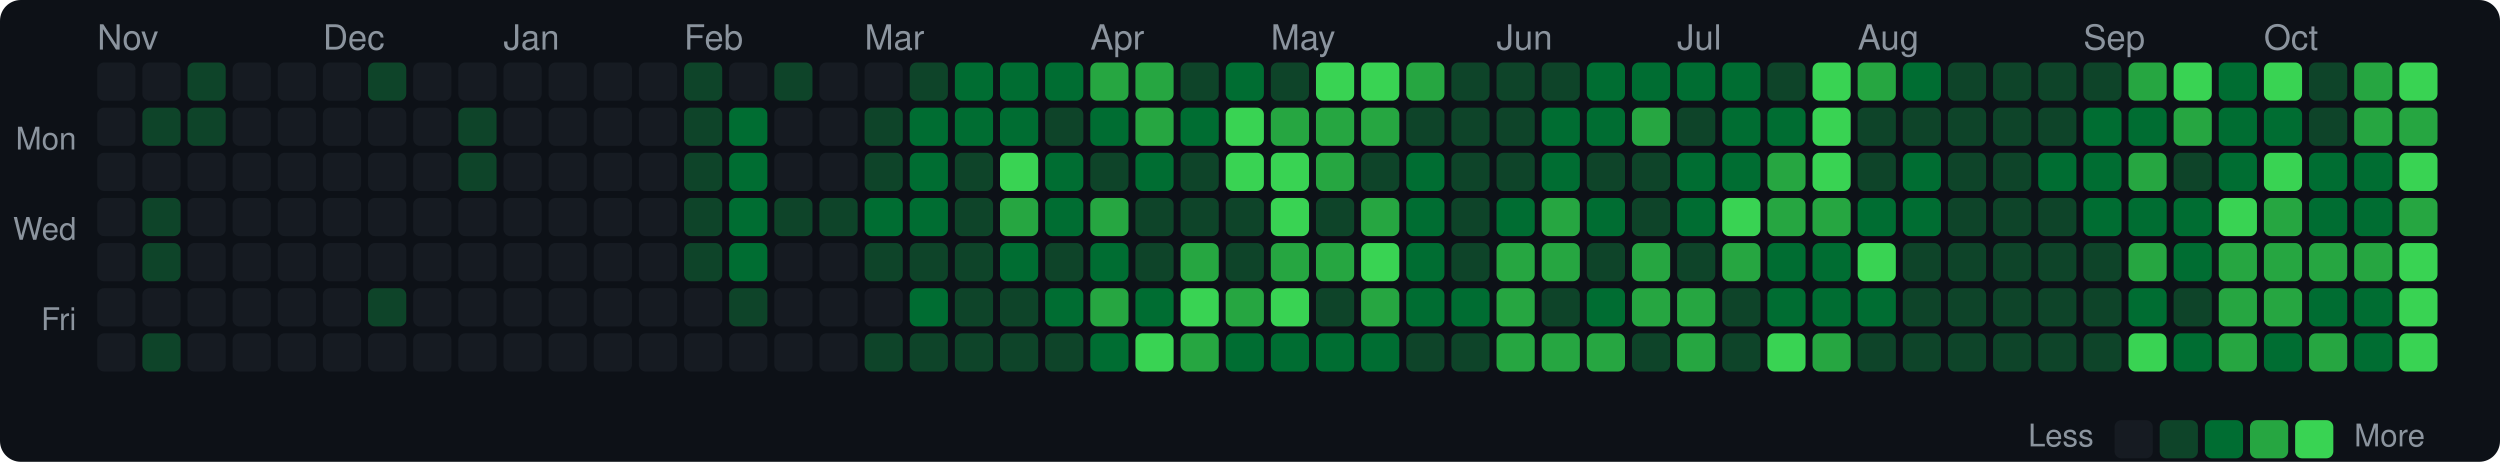
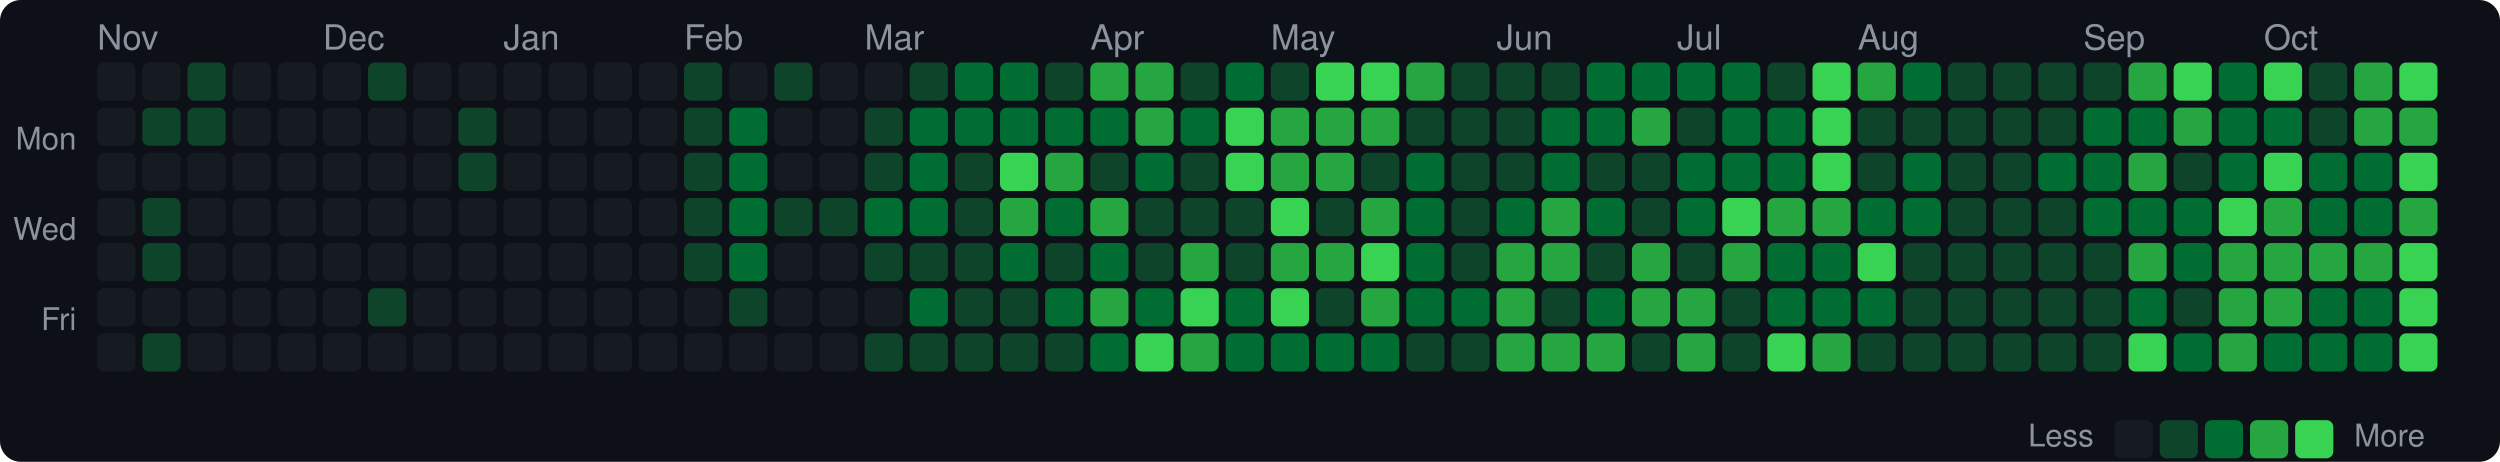
<svg xmlns="http://www.w3.org/2000/svg" width="720" height="133" viewBox="0 0 720 133">
  <style>text { dominant-baseline: central; }</style>
  <rect width="100%" height="100%" rx="6" fill="#0d1117" />
  <text x="28" y="12" fill="#8b949e" font-size="10" font-family="Segoe UI,Helvetica,Arial,sans-serif">Nov</text>
  <text x="93" y="12" fill="#8b949e" font-size="10" font-family="Segoe UI,Helvetica,Arial,sans-serif">Dec</text>
  <text x="145" y="12" fill="#8b949e" font-size="10" font-family="Segoe UI,Helvetica,Arial,sans-serif">Jan</text>
  <text x="197" y="12" fill="#8b949e" font-size="10" font-family="Segoe UI,Helvetica,Arial,sans-serif">Feb</text>
  <text x="249" y="12" fill="#8b949e" font-size="10" font-family="Segoe UI,Helvetica,Arial,sans-serif">Mar</text>
  <text x="314" y="12" fill="#8b949e" font-size="10" font-family="Segoe UI,Helvetica,Arial,sans-serif">Apr</text>
  <text x="366" y="12" fill="#8b949e" font-size="10" font-family="Segoe UI,Helvetica,Arial,sans-serif">May</text>
  <text x="431" y="12" fill="#8b949e" font-size="10" font-family="Segoe UI,Helvetica,Arial,sans-serif">Jun</text>
  <text x="483" y="12" fill="#8b949e" font-size="10" font-family="Segoe UI,Helvetica,Arial,sans-serif">Jul</text>
  <text x="535" y="12" fill="#8b949e" font-size="10" font-family="Segoe UI,Helvetica,Arial,sans-serif">Aug</text>
  <text x="600" y="12" fill="#8b949e" font-size="10" font-family="Segoe UI,Helvetica,Arial,sans-serif">Sep</text>
  <text x="652" y="12" fill="#8b949e" font-size="10" font-family="Segoe UI,Helvetica,Arial,sans-serif">Oct</text>
  <text x="22" y="41" text-anchor="end" fill="#8b949e" font-size="9" font-family="Segoe UI,Helvetica,Arial,sans-serif">Mon</text>
  <text x="22" y="67" text-anchor="end" fill="#8b949e" font-size="9" font-family="Segoe UI,Helvetica,Arial,sans-serif">Wed</text>
  <text x="22" y="93" text-anchor="end" fill="#8b949e" font-size="9" font-family="Segoe UI,Helvetica,Arial,sans-serif">Fri</text>
  <rect x="28" y="18" width="11" height="11" rx="2" fill="#161b22" />
  <rect x="28" y="31" width="11" height="11" rx="2" fill="#161b22" />
  <rect x="28" y="44" width="11" height="11" rx="2" fill="#161b22" />
  <rect x="28" y="57" width="11" height="11" rx="2" fill="#161b22" />
  <rect x="28" y="70" width="11" height="11" rx="2" fill="#161b22" />
  <rect x="28" y="83" width="11" height="11" rx="2" fill="#161b22" />
  <rect x="28" y="96" width="11" height="11" rx="2" fill="#161b22" />
  <rect x="41" y="18" width="11" height="11" rx="2" fill="#161b22" />
  <rect x="41" y="31" width="11" height="11" rx="2" fill="#0e4429" />
  <rect x="41" y="44" width="11" height="11" rx="2" fill="#161b22" />
  <rect x="41" y="57" width="11" height="11" rx="2" fill="#0e4429" />
  <rect x="41" y="70" width="11" height="11" rx="2" fill="#0e4429" />
  <rect x="41" y="83" width="11" height="11" rx="2" fill="#161b22" />
  <rect x="41" y="96" width="11" height="11" rx="2" fill="#0e4429" />
  <rect x="54" y="18" width="11" height="11" rx="2" fill="#0e4429" />
  <rect x="54" y="31" width="11" height="11" rx="2" fill="#0e4429" />
  <rect x="54" y="44" width="11" height="11" rx="2" fill="#161b22" />
  <rect x="54" y="57" width="11" height="11" rx="2" fill="#161b22" />
  <rect x="54" y="70" width="11" height="11" rx="2" fill="#161b22" />
  <rect x="54" y="83" width="11" height="11" rx="2" fill="#161b22" />
  <rect x="54" y="96" width="11" height="11" rx="2" fill="#161b22" />
  <rect x="67" y="18" width="11" height="11" rx="2" fill="#161b22" />
  <rect x="67" y="31" width="11" height="11" rx="2" fill="#161b22" />
  <rect x="67" y="44" width="11" height="11" rx="2" fill="#161b22" />
  <rect x="67" y="57" width="11" height="11" rx="2" fill="#161b22" />
  <rect x="67" y="70" width="11" height="11" rx="2" fill="#161b22" />
  <rect x="67" y="83" width="11" height="11" rx="2" fill="#161b22" />
  <rect x="67" y="96" width="11" height="11" rx="2" fill="#161b22" />
  <rect x="80" y="18" width="11" height="11" rx="2" fill="#161b22" />
  <rect x="80" y="31" width="11" height="11" rx="2" fill="#161b22" />
  <rect x="80" y="44" width="11" height="11" rx="2" fill="#161b22" />
  <rect x="80" y="57" width="11" height="11" rx="2" fill="#161b22" />
  <rect x="80" y="70" width="11" height="11" rx="2" fill="#161b22" />
  <rect x="80" y="83" width="11" height="11" rx="2" fill="#161b22" />
  <rect x="80" y="96" width="11" height="11" rx="2" fill="#161b22" />
  <rect x="93" y="18" width="11" height="11" rx="2" fill="#161b22" />
  <rect x="93" y="31" width="11" height="11" rx="2" fill="#161b22" />
  <rect x="93" y="44" width="11" height="11" rx="2" fill="#161b22" />
  <rect x="93" y="57" width="11" height="11" rx="2" fill="#161b22" />
  <rect x="93" y="70" width="11" height="11" rx="2" fill="#161b22" />
  <rect x="93" y="83" width="11" height="11" rx="2" fill="#161b22" />
  <rect x="93" y="96" width="11" height="11" rx="2" fill="#161b22" />
  <rect x="106" y="18" width="11" height="11" rx="2" fill="#0e4429" />
  <rect x="106" y="31" width="11" height="11" rx="2" fill="#161b22" />
  <rect x="106" y="44" width="11" height="11" rx="2" fill="#161b22" />
  <rect x="106" y="57" width="11" height="11" rx="2" fill="#161b22" />
  <rect x="106" y="70" width="11" height="11" rx="2" fill="#161b22" />
  <rect x="106" y="83" width="11" height="11" rx="2" fill="#0e4429" />
  <rect x="106" y="96" width="11" height="11" rx="2" fill="#161b22" />
  <rect x="119" y="18" width="11" height="11" rx="2" fill="#161b22" />
  <rect x="119" y="31" width="11" height="11" rx="2" fill="#161b22" />
  <rect x="119" y="44" width="11" height="11" rx="2" fill="#161b22" />
  <rect x="119" y="57" width="11" height="11" rx="2" fill="#161b22" />
  <rect x="119" y="70" width="11" height="11" rx="2" fill="#161b22" />
  <rect x="119" y="83" width="11" height="11" rx="2" fill="#161b22" />
  <rect x="119" y="96" width="11" height="11" rx="2" fill="#161b22" />
  <rect x="132" y="18" width="11" height="11" rx="2" fill="#161b22" />
  <rect x="132" y="31" width="11" height="11" rx="2" fill="#0e4429" />
  <rect x="132" y="44" width="11" height="11" rx="2" fill="#0e4429" />
  <rect x="132" y="57" width="11" height="11" rx="2" fill="#161b22" />
  <rect x="132" y="70" width="11" height="11" rx="2" fill="#161b22" />
  <rect x="132" y="83" width="11" height="11" rx="2" fill="#161b22" />
  <rect x="132" y="96" width="11" height="11" rx="2" fill="#161b22" />
  <rect x="145" y="18" width="11" height="11" rx="2" fill="#161b22" />
  <rect x="145" y="31" width="11" height="11" rx="2" fill="#161b22" />
  <rect x="145" y="44" width="11" height="11" rx="2" fill="#161b22" />
  <rect x="145" y="57" width="11" height="11" rx="2" fill="#161b22" />
  <rect x="145" y="70" width="11" height="11" rx="2" fill="#161b22" />
  <rect x="145" y="83" width="11" height="11" rx="2" fill="#161b22" />
  <rect x="145" y="96" width="11" height="11" rx="2" fill="#161b22" />
  <rect x="158" y="18" width="11" height="11" rx="2" fill="#161b22" />
  <rect x="158" y="31" width="11" height="11" rx="2" fill="#161b22" />
  <rect x="158" y="44" width="11" height="11" rx="2" fill="#161b22" />
  <rect x="158" y="57" width="11" height="11" rx="2" fill="#161b22" />
  <rect x="158" y="70" width="11" height="11" rx="2" fill="#161b22" />
  <rect x="158" y="83" width="11" height="11" rx="2" fill="#161b22" />
  <rect x="158" y="96" width="11" height="11" rx="2" fill="#161b22" />
  <rect x="171" y="18" width="11" height="11" rx="2" fill="#161b22" />
  <rect x="171" y="31" width="11" height="11" rx="2" fill="#161b22" />
  <rect x="171" y="44" width="11" height="11" rx="2" fill="#161b22" />
  <rect x="171" y="57" width="11" height="11" rx="2" fill="#161b22" />
  <rect x="171" y="70" width="11" height="11" rx="2" fill="#161b22" />
  <rect x="171" y="83" width="11" height="11" rx="2" fill="#161b22" />
  <rect x="171" y="96" width="11" height="11" rx="2" fill="#161b22" />
  <rect x="184" y="18" width="11" height="11" rx="2" fill="#161b22" />
  <rect x="184" y="31" width="11" height="11" rx="2" fill="#161b22" />
  <rect x="184" y="44" width="11" height="11" rx="2" fill="#161b22" />
  <rect x="184" y="57" width="11" height="11" rx="2" fill="#161b22" />
  <rect x="184" y="70" width="11" height="11" rx="2" fill="#161b22" />
  <rect x="184" y="83" width="11" height="11" rx="2" fill="#161b22" />
  <rect x="184" y="96" width="11" height="11" rx="2" fill="#161b22" />
  <rect x="197" y="18" width="11" height="11" rx="2" fill="#0e4429" />
  <rect x="197" y="31" width="11" height="11" rx="2" fill="#0e4429" />
  <rect x="197" y="44" width="11" height="11" rx="2" fill="#0e4429" />
  <rect x="197" y="57" width="11" height="11" rx="2" fill="#0e4429" />
  <rect x="197" y="70" width="11" height="11" rx="2" fill="#0e4429" />
  <rect x="197" y="83" width="11" height="11" rx="2" fill="#161b22" />
  <rect x="197" y="96" width="11" height="11" rx="2" fill="#161b22" />
  <rect x="210" y="18" width="11" height="11" rx="2" fill="#161b22" />
  <rect x="210" y="31" width="11" height="11" rx="2" fill="#006d32" />
  <rect x="210" y="44" width="11" height="11" rx="2" fill="#006d32" />
  <rect x="210" y="57" width="11" height="11" rx="2" fill="#006d32" />
  <rect x="210" y="70" width="11" height="11" rx="2" fill="#006d32" />
  <rect x="210" y="83" width="11" height="11" rx="2" fill="#0e4429" />
  <rect x="210" y="96" width="11" height="11" rx="2" fill="#161b22" />
  <rect x="223" y="18" width="11" height="11" rx="2" fill="#0e4429" />
  <rect x="223" y="31" width="11" height="11" rx="2" fill="#161b22" />
  <rect x="223" y="44" width="11" height="11" rx="2" fill="#161b22" />
  <rect x="223" y="57" width="11" height="11" rx="2" fill="#0e4429" />
  <rect x="223" y="70" width="11" height="11" rx="2" fill="#161b22" />
  <rect x="223" y="83" width="11" height="11" rx="2" fill="#161b22" />
  <rect x="223" y="96" width="11" height="11" rx="2" fill="#161b22" />
  <rect x="236" y="18" width="11" height="11" rx="2" fill="#161b22" />
  <rect x="236" y="31" width="11" height="11" rx="2" fill="#161b22" />
  <rect x="236" y="44" width="11" height="11" rx="2" fill="#161b22" />
  <rect x="236" y="57" width="11" height="11" rx="2" fill="#0e4429" />
  <rect x="236" y="70" width="11" height="11" rx="2" fill="#161b22" />
  <rect x="236" y="83" width="11" height="11" rx="2" fill="#161b22" />
  <rect x="236" y="96" width="11" height="11" rx="2" fill="#161b22" />
  <rect x="249" y="18" width="11" height="11" rx="2" fill="#161b22" />
  <rect x="249" y="31" width="11" height="11" rx="2" fill="#0e4429" />
  <rect x="249" y="44" width="11" height="11" rx="2" fill="#0e4429" />
  <rect x="249" y="57" width="11" height="11" rx="2" fill="#006d32" />
  <rect x="249" y="70" width="11" height="11" rx="2" fill="#0e4429" />
  <rect x="249" y="83" width="11" height="11" rx="2" fill="#161b22" />
  <rect x="249" y="96" width="11" height="11" rx="2" fill="#0e4429" />
  <rect x="262" y="18" width="11" height="11" rx="2" fill="#0e4429" />
  <rect x="262" y="31" width="11" height="11" rx="2" fill="#006d32" />
  <rect x="262" y="44" width="11" height="11" rx="2" fill="#006d32" />
  <rect x="262" y="57" width="11" height="11" rx="2" fill="#006d32" />
  <rect x="262" y="70" width="11" height="11" rx="2" fill="#0e4429" />
  <rect x="262" y="83" width="11" height="11" rx="2" fill="#006d32" />
  <rect x="262" y="96" width="11" height="11" rx="2" fill="#0e4429" />
  <rect x="275" y="18" width="11" height="11" rx="2" fill="#006d32" />
  <rect x="275" y="31" width="11" height="11" rx="2" fill="#006d32" />
  <rect x="275" y="44" width="11" height="11" rx="2" fill="#0e4429" />
  <rect x="275" y="57" width="11" height="11" rx="2" fill="#0e4429" />
  <rect x="275" y="70" width="11" height="11" rx="2" fill="#0e4429" />
  <rect x="275" y="83" width="11" height="11" rx="2" fill="#0e4429" />
  <rect x="275" y="96" width="11" height="11" rx="2" fill="#0e4429" />
  <rect x="288" y="18" width="11" height="11" rx="2" fill="#006d32" />
  <rect x="288" y="31" width="11" height="11" rx="2" fill="#006d32" />
  <rect x="288" y="44" width="11" height="11" rx="2" fill="#39d353" />
  <rect x="288" y="57" width="11" height="11" rx="2" fill="#26a641" />
  <rect x="288" y="70" width="11" height="11" rx="2" fill="#006d32" />
  <rect x="288" y="83" width="11" height="11" rx="2" fill="#0e4429" />
  <rect x="288" y="96" width="11" height="11" rx="2" fill="#0e4429" />
-   <rect x="301" y="18" width="11" height="11" rx="2" fill="#006d32" />
-   <rect x="301" y="31" width="11" height="11" rx="2" fill="#0e4429" />
-   <rect x="301" y="44" width="11" height="11" rx="2" fill="#006d32" />
+   <rect x="301" y="18" width="11" height="11" rx="2" fill="#0e4429" />
+   <rect x="301" y="31" width="11" height="11" rx="2" fill="#006d32" />
+   <rect x="301" y="44" width="11" height="11" rx="2" fill="#26a641" />
  <rect x="301" y="57" width="11" height="11" rx="2" fill="#006d32" />
  <rect x="301" y="70" width="11" height="11" rx="2" fill="#0e4429" />
  <rect x="301" y="83" width="11" height="11" rx="2" fill="#006d32" />
  <rect x="301" y="96" width="11" height="11" rx="2" fill="#0e4429" />
  <rect x="314" y="18" width="11" height="11" rx="2" fill="#26a641" />
  <rect x="314" y="31" width="11" height="11" rx="2" fill="#006d32" />
  <rect x="314" y="44" width="11" height="11" rx="2" fill="#0e4429" />
  <rect x="314" y="57" width="11" height="11" rx="2" fill="#26a641" />
  <rect x="314" y="70" width="11" height="11" rx="2" fill="#006d32" />
  <rect x="314" y="83" width="11" height="11" rx="2" fill="#26a641" />
  <rect x="314" y="96" width="11" height="11" rx="2" fill="#006d32" />
  <rect x="327" y="18" width="11" height="11" rx="2" fill="#26a641" />
  <rect x="327" y="31" width="11" height="11" rx="2" fill="#26a641" />
  <rect x="327" y="44" width="11" height="11" rx="2" fill="#006d32" />
  <rect x="327" y="57" width="11" height="11" rx="2" fill="#0e4429" />
  <rect x="327" y="70" width="11" height="11" rx="2" fill="#0e4429" />
  <rect x="327" y="83" width="11" height="11" rx="2" fill="#006d32" />
  <rect x="327" y="96" width="11" height="11" rx="2" fill="#39d353" />
  <rect x="340" y="18" width="11" height="11" rx="2" fill="#0e4429" />
  <rect x="340" y="31" width="11" height="11" rx="2" fill="#006d32" />
  <rect x="340" y="44" width="11" height="11" rx="2" fill="#0e4429" />
  <rect x="340" y="57" width="11" height="11" rx="2" fill="#0e4429" />
  <rect x="340" y="70" width="11" height="11" rx="2" fill="#26a641" />
  <rect x="340" y="83" width="11" height="11" rx="2" fill="#39d353" />
  <rect x="340" y="96" width="11" height="11" rx="2" fill="#26a641" />
  <rect x="353" y="18" width="11" height="11" rx="2" fill="#006d32" />
  <rect x="353" y="31" width="11" height="11" rx="2" fill="#39d353" />
  <rect x="353" y="44" width="11" height="11" rx="2" fill="#39d353" />
  <rect x="353" y="57" width="11" height="11" rx="2" fill="#0e4429" />
  <rect x="353" y="70" width="11" height="11" rx="2" fill="#0e4429" />
-   <rect x="353" y="83" width="11" height="11" rx="2" fill="#26a641" />
+   <rect x="353" y="83" width="11" height="11" rx="2" fill="#006d32" />
  <rect x="353" y="96" width="11" height="11" rx="2" fill="#006d32" />
  <rect x="366" y="18" width="11" height="11" rx="2" fill="#0e4429" />
  <rect x="366" y="31" width="11" height="11" rx="2" fill="#26a641" />
-   <rect x="366" y="44" width="11" height="11" rx="2" fill="#39d353" />
+   <rect x="366" y="44" width="11" height="11" rx="2" fill="#26a641" />
  <rect x="366" y="57" width="11" height="11" rx="2" fill="#39d353" />
  <rect x="366" y="70" width="11" height="11" rx="2" fill="#26a641" />
  <rect x="366" y="83" width="11" height="11" rx="2" fill="#39d353" />
  <rect x="366" y="96" width="11" height="11" rx="2" fill="#006d32" />
  <rect x="379" y="18" width="11" height="11" rx="2" fill="#39d353" />
  <rect x="379" y="31" width="11" height="11" rx="2" fill="#26a641" />
  <rect x="379" y="44" width="11" height="11" rx="2" fill="#26a641" />
  <rect x="379" y="57" width="11" height="11" rx="2" fill="#0e4429" />
  <rect x="379" y="70" width="11" height="11" rx="2" fill="#26a641" />
  <rect x="379" y="83" width="11" height="11" rx="2" fill="#0e4429" />
  <rect x="379" y="96" width="11" height="11" rx="2" fill="#006d32" />
  <rect x="392" y="18" width="11" height="11" rx="2" fill="#39d353" />
  <rect x="392" y="31" width="11" height="11" rx="2" fill="#26a641" />
  <rect x="392" y="44" width="11" height="11" rx="2" fill="#0e4429" />
  <rect x="392" y="57" width="11" height="11" rx="2" fill="#26a641" />
  <rect x="392" y="70" width="11" height="11" rx="2" fill="#39d353" />
  <rect x="392" y="83" width="11" height="11" rx="2" fill="#26a641" />
  <rect x="392" y="96" width="11" height="11" rx="2" fill="#006d32" />
  <rect x="405" y="18" width="11" height="11" rx="2" fill="#26a641" />
  <rect x="405" y="31" width="11" height="11" rx="2" fill="#0e4429" />
  <rect x="405" y="44" width="11" height="11" rx="2" fill="#006d32" />
  <rect x="405" y="57" width="11" height="11" rx="2" fill="#006d32" />
  <rect x="405" y="70" width="11" height="11" rx="2" fill="#006d32" />
  <rect x="405" y="83" width="11" height="11" rx="2" fill="#006d32" />
  <rect x="405" y="96" width="11" height="11" rx="2" fill="#0e4429" />
  <rect x="418" y="18" width="11" height="11" rx="2" fill="#0e4429" />
  <rect x="418" y="31" width="11" height="11" rx="2" fill="#0e4429" />
  <rect x="418" y="44" width="11" height="11" rx="2" fill="#0e4429" />
  <rect x="418" y="57" width="11" height="11" rx="2" fill="#0e4429" />
  <rect x="418" y="70" width="11" height="11" rx="2" fill="#0e4429" />
  <rect x="418" y="83" width="11" height="11" rx="2" fill="#006d32" />
  <rect x="418" y="96" width="11" height="11" rx="2" fill="#0e4429" />
  <rect x="431" y="18" width="11" height="11" rx="2" fill="#0e4429" />
  <rect x="431" y="31" width="11" height="11" rx="2" fill="#0e4429" />
  <rect x="431" y="44" width="11" height="11" rx="2" fill="#0e4429" />
  <rect x="431" y="57" width="11" height="11" rx="2" fill="#006d32" />
  <rect x="431" y="70" width="11" height="11" rx="2" fill="#26a641" />
  <rect x="431" y="83" width="11" height="11" rx="2" fill="#26a641" />
  <rect x="431" y="96" width="11" height="11" rx="2" fill="#26a641" />
  <rect x="444" y="18" width="11" height="11" rx="2" fill="#0e4429" />
  <rect x="444" y="31" width="11" height="11" rx="2" fill="#006d32" />
  <rect x="444" y="44" width="11" height="11" rx="2" fill="#006d32" />
  <rect x="444" y="57" width="11" height="11" rx="2" fill="#26a641" />
  <rect x="444" y="70" width="11" height="11" rx="2" fill="#26a641" />
  <rect x="444" y="83" width="11" height="11" rx="2" fill="#0e4429" />
  <rect x="444" y="96" width="11" height="11" rx="2" fill="#26a641" />
  <rect x="457" y="18" width="11" height="11" rx="2" fill="#006d32" />
  <rect x="457" y="31" width="11" height="11" rx="2" fill="#006d32" />
  <rect x="457" y="44" width="11" height="11" rx="2" fill="#0e4429" />
  <rect x="457" y="57" width="11" height="11" rx="2" fill="#006d32" />
  <rect x="457" y="70" width="11" height="11" rx="2" fill="#0e4429" />
  <rect x="457" y="83" width="11" height="11" rx="2" fill="#006d32" />
  <rect x="457" y="96" width="11" height="11" rx="2" fill="#26a641" />
  <rect x="470" y="18" width="11" height="11" rx="2" fill="#006d32" />
  <rect x="470" y="31" width="11" height="11" rx="2" fill="#26a641" />
  <rect x="470" y="44" width="11" height="11" rx="2" fill="#0e4429" />
  <rect x="470" y="57" width="11" height="11" rx="2" fill="#0e4429" />
  <rect x="470" y="70" width="11" height="11" rx="2" fill="#26a641" />
  <rect x="470" y="83" width="11" height="11" rx="2" fill="#26a641" />
  <rect x="470" y="96" width="11" height="11" rx="2" fill="#0e4429" />
  <rect x="483" y="18" width="11" height="11" rx="2" fill="#006d32" />
  <rect x="483" y="31" width="11" height="11" rx="2" fill="#0e4429" />
  <rect x="483" y="44" width="11" height="11" rx="2" fill="#006d32" />
  <rect x="483" y="57" width="11" height="11" rx="2" fill="#006d32" />
  <rect x="483" y="70" width="11" height="11" rx="2" fill="#0e4429" />
  <rect x="483" y="83" width="11" height="11" rx="2" fill="#26a641" />
  <rect x="483" y="96" width="11" height="11" rx="2" fill="#26a641" />
  <rect x="496" y="18" width="11" height="11" rx="2" fill="#006d32" />
  <rect x="496" y="31" width="11" height="11" rx="2" fill="#006d32" />
  <rect x="496" y="44" width="11" height="11" rx="2" fill="#006d32" />
  <rect x="496" y="57" width="11" height="11" rx="2" fill="#39d353" />
  <rect x="496" y="70" width="11" height="11" rx="2" fill="#26a641" />
  <rect x="496" y="83" width="11" height="11" rx="2" fill="#0e4429" />
  <rect x="496" y="96" width="11" height="11" rx="2" fill="#0e4429" />
  <rect x="509" y="18" width="11" height="11" rx="2" fill="#0e4429" />
  <rect x="509" y="31" width="11" height="11" rx="2" fill="#006d32" />
-   <rect x="509" y="44" width="11" height="11" rx="2" fill="#26a641" />
+   <rect x="509" y="44" width="11" height="11" rx="2" fill="#006d32" />
  <rect x="509" y="57" width="11" height="11" rx="2" fill="#26a641" />
  <rect x="509" y="70" width="11" height="11" rx="2" fill="#006d32" />
  <rect x="509" y="83" width="11" height="11" rx="2" fill="#006d32" />
  <rect x="509" y="96" width="11" height="11" rx="2" fill="#39d353" />
  <rect x="522" y="18" width="11" height="11" rx="2" fill="#39d353" />
  <rect x="522" y="31" width="11" height="11" rx="2" fill="#39d353" />
  <rect x="522" y="44" width="11" height="11" rx="2" fill="#39d353" />
  <rect x="522" y="57" width="11" height="11" rx="2" fill="#26a641" />
  <rect x="522" y="70" width="11" height="11" rx="2" fill="#006d32" />
  <rect x="522" y="83" width="11" height="11" rx="2" fill="#006d32" />
  <rect x="522" y="96" width="11" height="11" rx="2" fill="#26a641" />
  <rect x="535" y="18" width="11" height="11" rx="2" fill="#26a641" />
  <rect x="535" y="31" width="11" height="11" rx="2" fill="#0e4429" />
  <rect x="535" y="44" width="11" height="11" rx="2" fill="#0e4429" />
  <rect x="535" y="57" width="11" height="11" rx="2" fill="#006d32" />
  <rect x="535" y="70" width="11" height="11" rx="2" fill="#39d353" />
  <rect x="535" y="83" width="11" height="11" rx="2" fill="#006d32" />
  <rect x="535" y="96" width="11" height="11" rx="2" fill="#0e4429" />
  <rect x="548" y="18" width="11" height="11" rx="2" fill="#006d32" />
  <rect x="548" y="31" width="11" height="11" rx="2" fill="#0e4429" />
  <rect x="548" y="44" width="11" height="11" rx="2" fill="#006d32" />
  <rect x="548" y="57" width="11" height="11" rx="2" fill="#006d32" />
  <rect x="548" y="70" width="11" height="11" rx="2" fill="#0e4429" />
  <rect x="548" y="83" width="11" height="11" rx="2" fill="#0e4429" />
  <rect x="548" y="96" width="11" height="11" rx="2" fill="#0e4429" />
  <rect x="561" y="18" width="11" height="11" rx="2" fill="#0e4429" />
  <rect x="561" y="31" width="11" height="11" rx="2" fill="#0e4429" />
  <rect x="561" y="44" width="11" height="11" rx="2" fill="#0e4429" />
  <rect x="561" y="57" width="11" height="11" rx="2" fill="#0e4429" />
  <rect x="561" y="70" width="11" height="11" rx="2" fill="#0e4429" />
  <rect x="561" y="83" width="11" height="11" rx="2" fill="#0e4429" />
  <rect x="561" y="96" width="11" height="11" rx="2" fill="#0e4429" />
  <rect x="574" y="18" width="11" height="11" rx="2" fill="#0e4429" />
  <rect x="574" y="31" width="11" height="11" rx="2" fill="#0e4429" />
  <rect x="574" y="44" width="11" height="11" rx="2" fill="#0e4429" />
  <rect x="574" y="57" width="11" height="11" rx="2" fill="#0e4429" />
  <rect x="574" y="70" width="11" height="11" rx="2" fill="#0e4429" />
  <rect x="574" y="83" width="11" height="11" rx="2" fill="#0e4429" />
  <rect x="574" y="96" width="11" height="11" rx="2" fill="#0e4429" />
  <rect x="587" y="18" width="11" height="11" rx="2" fill="#0e4429" />
  <rect x="587" y="31" width="11" height="11" rx="2" fill="#0e4429" />
  <rect x="587" y="44" width="11" height="11" rx="2" fill="#006d32" />
  <rect x="587" y="57" width="11" height="11" rx="2" fill="#0e4429" />
  <rect x="587" y="70" width="11" height="11" rx="2" fill="#0e4429" />
  <rect x="587" y="83" width="11" height="11" rx="2" fill="#0e4429" />
  <rect x="587" y="96" width="11" height="11" rx="2" fill="#0e4429" />
  <rect x="600" y="18" width="11" height="11" rx="2" fill="#0e4429" />
  <rect x="600" y="31" width="11" height="11" rx="2" fill="#006d32" />
  <rect x="600" y="44" width="11" height="11" rx="2" fill="#006d32" />
  <rect x="600" y="57" width="11" height="11" rx="2" fill="#006d32" />
  <rect x="600" y="70" width="11" height="11" rx="2" fill="#0e4429" />
  <rect x="600" y="83" width="11" height="11" rx="2" fill="#0e4429" />
  <rect x="600" y="96" width="11" height="11" rx="2" fill="#0e4429" />
  <rect x="613" y="18" width="11" height="11" rx="2" fill="#26a641" />
  <rect x="613" y="31" width="11" height="11" rx="2" fill="#006d32" />
  <rect x="613" y="44" width="11" height="11" rx="2" fill="#26a641" />
  <rect x="613" y="57" width="11" height="11" rx="2" fill="#006d32" />
  <rect x="613" y="70" width="11" height="11" rx="2" fill="#26a641" />
  <rect x="613" y="83" width="11" height="11" rx="2" fill="#006d32" />
  <rect x="613" y="96" width="11" height="11" rx="2" fill="#39d353" />
  <rect x="626" y="18" width="11" height="11" rx="2" fill="#39d353" />
  <rect x="626" y="31" width="11" height="11" rx="2" fill="#26a641" />
  <rect x="626" y="44" width="11" height="11" rx="2" fill="#0e4429" />
  <rect x="626" y="57" width="11" height="11" rx="2" fill="#006d32" />
  <rect x="626" y="70" width="11" height="11" rx="2" fill="#006d32" />
  <rect x="626" y="83" width="11" height="11" rx="2" fill="#0e4429" />
  <rect x="626" y="96" width="11" height="11" rx="2" fill="#006d32" />
  <rect x="639" y="18" width="11" height="11" rx="2" fill="#006d32" />
  <rect x="639" y="31" width="11" height="11" rx="2" fill="#006d32" />
  <rect x="639" y="44" width="11" height="11" rx="2" fill="#006d32" />
  <rect x="639" y="57" width="11" height="11" rx="2" fill="#39d353" />
  <rect x="639" y="70" width="11" height="11" rx="2" fill="#26a641" />
  <rect x="639" y="83" width="11" height="11" rx="2" fill="#26a641" />
  <rect x="639" y="96" width="11" height="11" rx="2" fill="#26a641" />
  <rect x="652" y="18" width="11" height="11" rx="2" fill="#39d353" />
  <rect x="652" y="31" width="11" height="11" rx="2" fill="#006d32" />
  <rect x="652" y="44" width="11" height="11" rx="2" fill="#39d353" />
  <rect x="652" y="57" width="11" height="11" rx="2" fill="#26a641" />
  <rect x="652" y="70" width="11" height="11" rx="2" fill="#26a641" />
  <rect x="652" y="83" width="11" height="11" rx="2" fill="#26a641" />
  <rect x="652" y="96" width="11" height="11" rx="2" fill="#006d32" />
  <rect x="665" y="18" width="11" height="11" rx="2" fill="#0e4429" />
  <rect x="665" y="31" width="11" height="11" rx="2" fill="#0e4429" />
  <rect x="665" y="44" width="11" height="11" rx="2" fill="#006d32" />
  <rect x="665" y="57" width="11" height="11" rx="2" fill="#006d32" />
  <rect x="665" y="70" width="11" height="11" rx="2" fill="#26a641" />
  <rect x="665" y="83" width="11" height="11" rx="2" fill="#006d32" />
-   <rect x="665" y="96" width="11" height="11" rx="2" fill="#26a641" />
+   <rect x="665" y="96" width="11" height="11" rx="2" fill="#006d32" />
  <rect x="678" y="18" width="11" height="11" rx="2" fill="#26a641" />
  <rect x="678" y="31" width="11" height="11" rx="2" fill="#26a641" />
  <rect x="678" y="44" width="11" height="11" rx="2" fill="#006d32" />
  <rect x="678" y="57" width="11" height="11" rx="2" fill="#006d32" />
  <rect x="678" y="70" width="11" height="11" rx="2" fill="#26a641" />
  <rect x="678" y="83" width="11" height="11" rx="2" fill="#006d32" />
  <rect x="678" y="96" width="11" height="11" rx="2" fill="#006d32" />
  <rect x="691" y="18" width="11" height="11" rx="2" fill="#39d353" />
  <rect x="691" y="31" width="11" height="11" rx="2" fill="#26a641" />
  <rect x="691" y="44" width="11" height="11" rx="2" fill="#39d353" />
  <rect x="691" y="57" width="11" height="11" rx="2" fill="#26a641" />
  <rect x="691" y="70" width="11" height="11" rx="2" fill="#39d353" />
  <rect x="691" y="83" width="11" height="11" rx="2" fill="#39d353" />
  <rect x="691" y="96" width="11" height="11" rx="2" fill="#39d353" />
  <text x="603" y="126.5" text-anchor="end" fill="#8b949e" font-size="9" font-family="Segoe UI,Helvetica,Arial,sans-serif">Less</text>
  <rect x="609" y="121" width="11" height="11" rx="2" fill="#161b22" />
  <rect x="622" y="121" width="11" height="11" rx="2" fill="#0e4429" />
  <rect x="635" y="121" width="11" height="11" rx="2" fill="#006d32" />
  <rect x="648" y="121" width="11" height="11" rx="2" fill="#26a641" />
  <rect x="661" y="121" width="11" height="11" rx="2" fill="#39d353" />
  <text x="678" y="126.5" fill="#8b949e" font-size="9" font-family="Segoe UI,Helvetica,Arial,sans-serif">More</text>
</svg>
